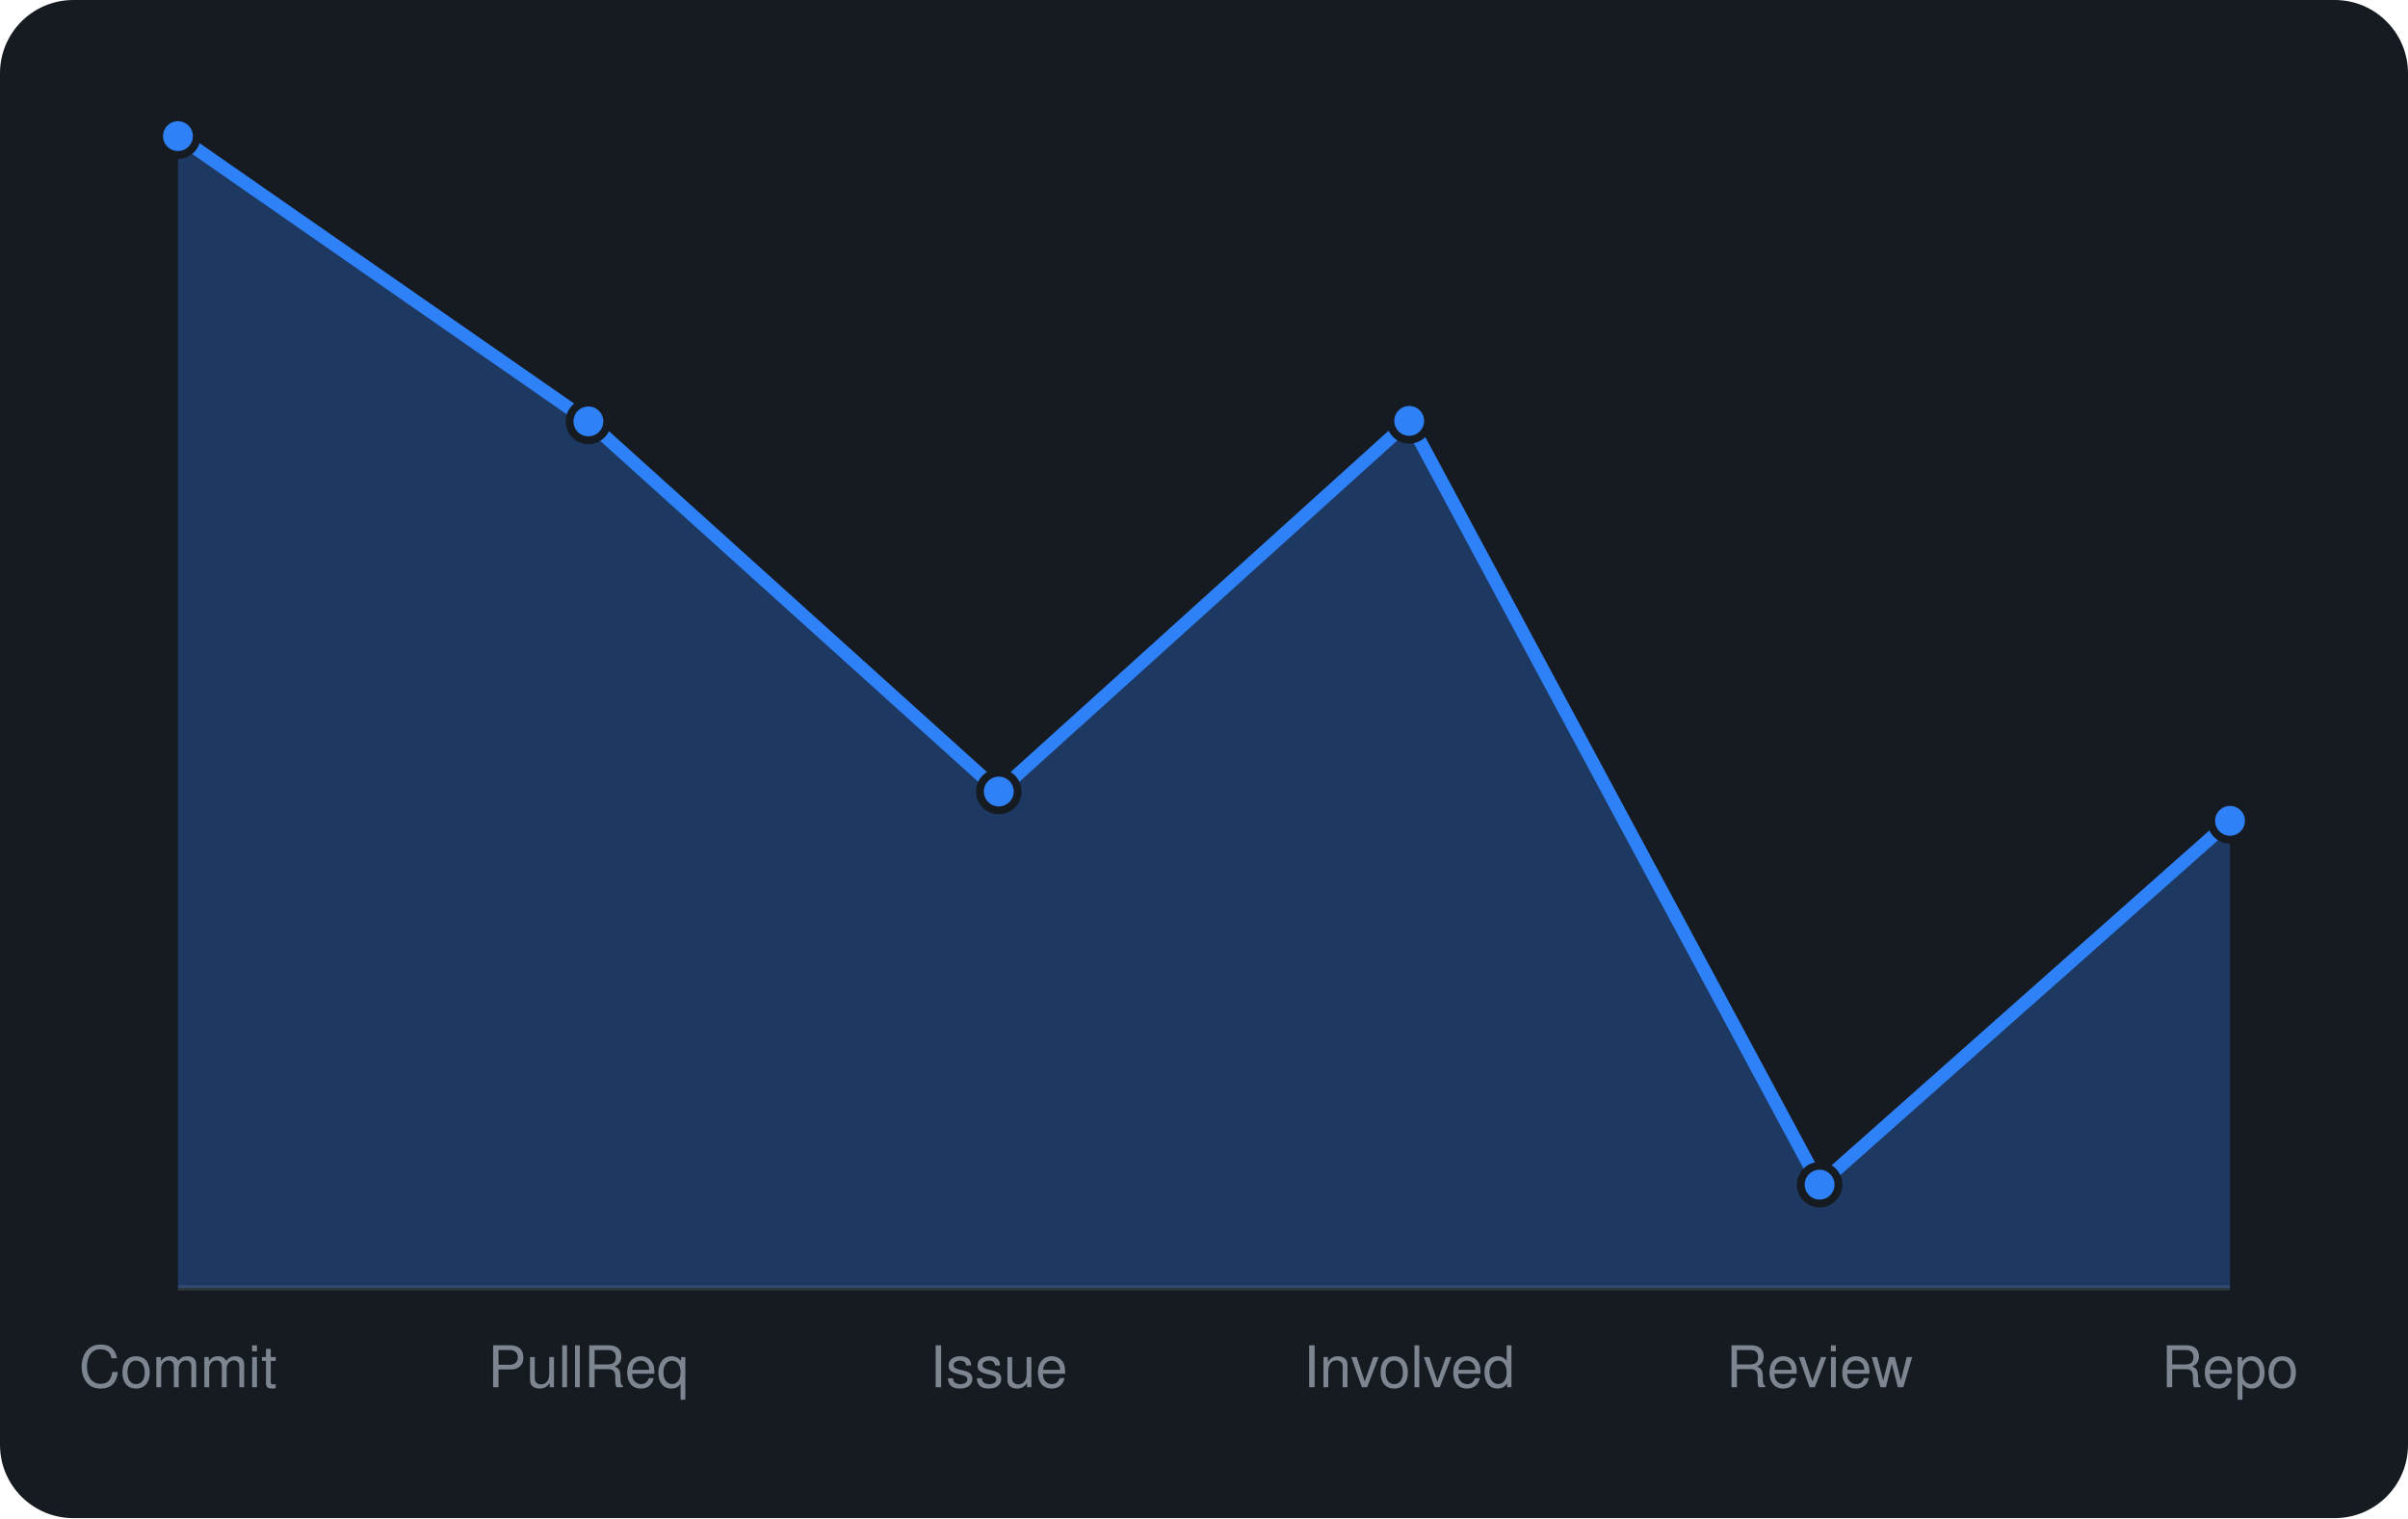
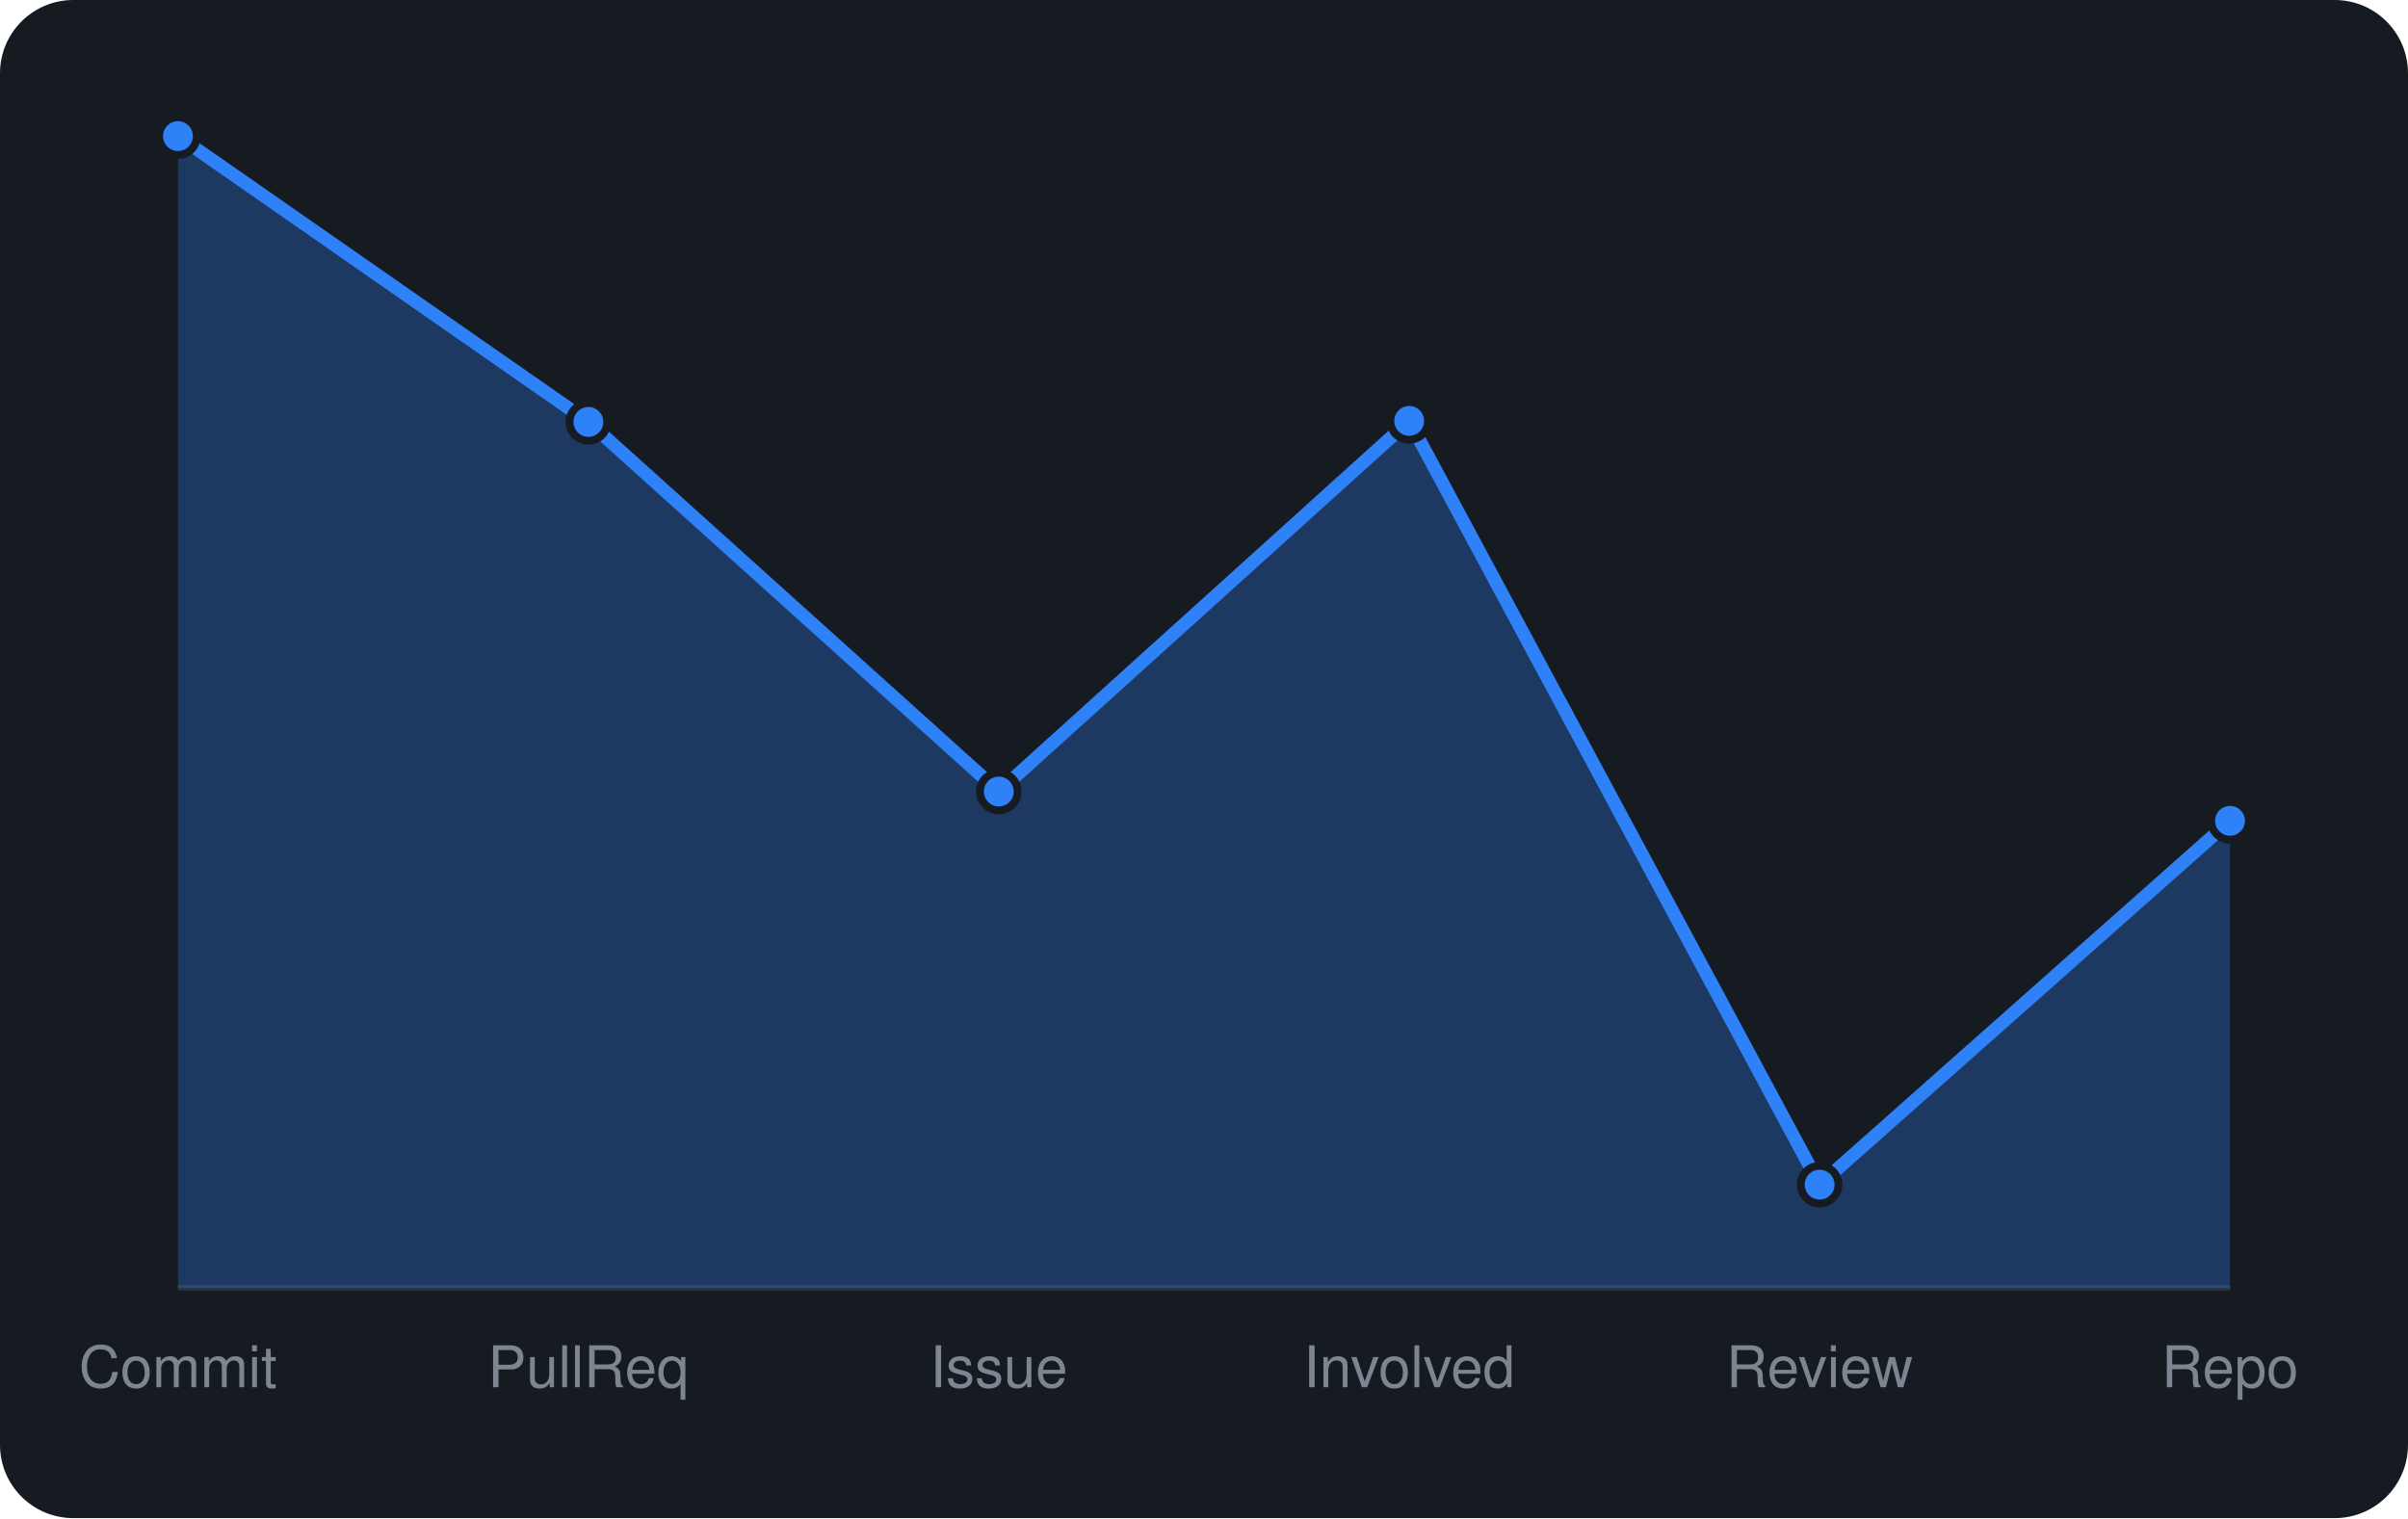
<svg xmlns="http://www.w3.org/2000/svg" viewBox="0 0 460 290" width="460" height="290" font-family="-apple-system,BlinkMacSystemFont,'Segoe UI',Helvetica,Arial,sans-serif">
  <rect width="460" height="290" rx="14" fill="#161b22" />
  <line x1="34" y1="246" x2="426" y2="246" stroke="#30363d" />
-   <path d="M34.0 246 L34.0 26.0L112.4 80.5L190.8 151.2L269.2 80.4L347.6 226.3L426.0 156.8 L426.0 246 Z" fill="rgba(47,129,247,0.3)" />
-   <path d="M34.0 26.0L112.4 80.5L190.8 151.2L269.2 80.4L347.6 226.3L426.0 156.8" fill="none" stroke="#2f81f7" stroke-width="2.5" stroke-linejoin="round" />
+   <path d="M34.0 246 L34.0 26.0L112.4 80.6L190.8 151.2L269.2 80.4L347.6 226.3L426.0 156.8 L426.0 246 Z" fill="rgba(47,129,247,0.3)" />
+   <path d="M34.0 26.0L112.4 80.6L190.8 151.2L269.2 80.4L347.6 226.3L426.0 156.8" fill="none" stroke="#2f81f7" stroke-width="2.5" stroke-linejoin="round" />
  <circle cx="34.0" cy="26.0" r="3.6" fill="#2f81f7" stroke="#161b22" stroke-width="1.5" />
-   <circle cx="112.4" cy="80.5" r="3.6" fill="#2f81f7" stroke="#161b22" stroke-width="1.5" />
+   <circle cx="112.4" cy="80.6" r="3.6" fill="#2f81f7" stroke="#161b22" stroke-width="1.5" />
  <circle cx="190.8" cy="151.2" r="3.6" fill="#2f81f7" stroke="#161b22" stroke-width="1.5" />
  <circle cx="269.2" cy="80.4" r="3.6" fill="#2f81f7" stroke="#161b22" stroke-width="1.5" />
  <circle cx="347.6" cy="226.3" r="3.6" fill="#2f81f7" stroke="#161b22" stroke-width="1.5" />
  <circle cx="426.0" cy="156.8" r="3.6" fill="#2f81f7" stroke="#161b22" stroke-width="1.5" />
  <text x="34.0" y="265" text-anchor="middle" font-size="11" fill="#7d8590">Commit</text>
  <text x="112.4" y="265" text-anchor="middle" font-size="11" fill="#7d8590">PullReq</text>
  <text x="190.8" y="265" text-anchor="middle" font-size="11" fill="#7d8590">Issue</text>
  <text x="269.2" y="265" text-anchor="middle" font-size="11" fill="#7d8590">Involved</text>
  <text x="347.6" y="265" text-anchor="middle" font-size="11" fill="#7d8590">Review</text>
  <text x="426.0" y="265" text-anchor="middle" font-size="11" fill="#7d8590">Repo</text>
</svg>
